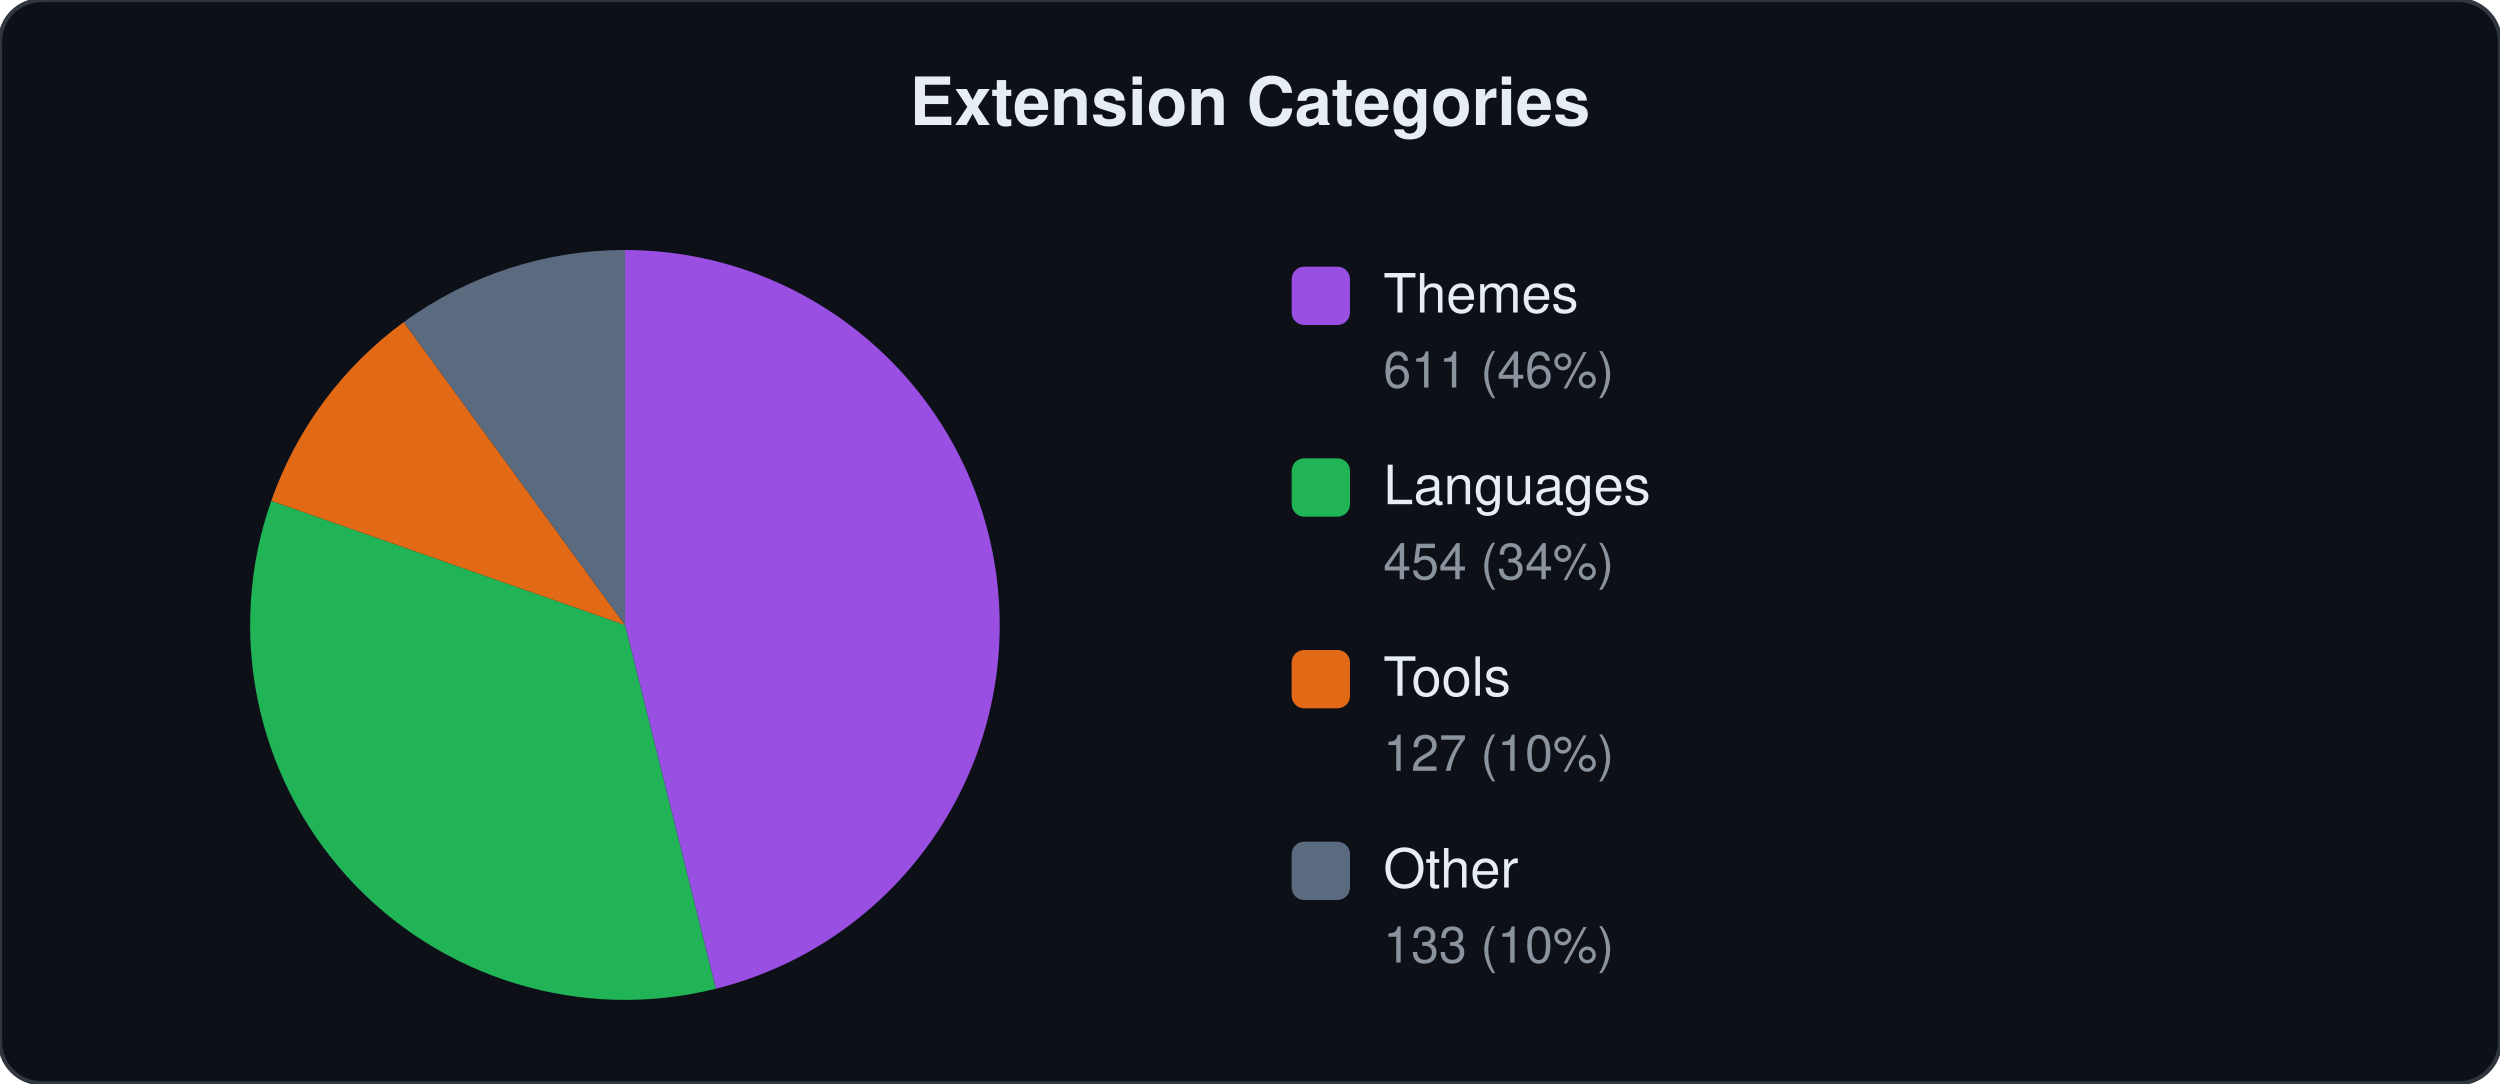
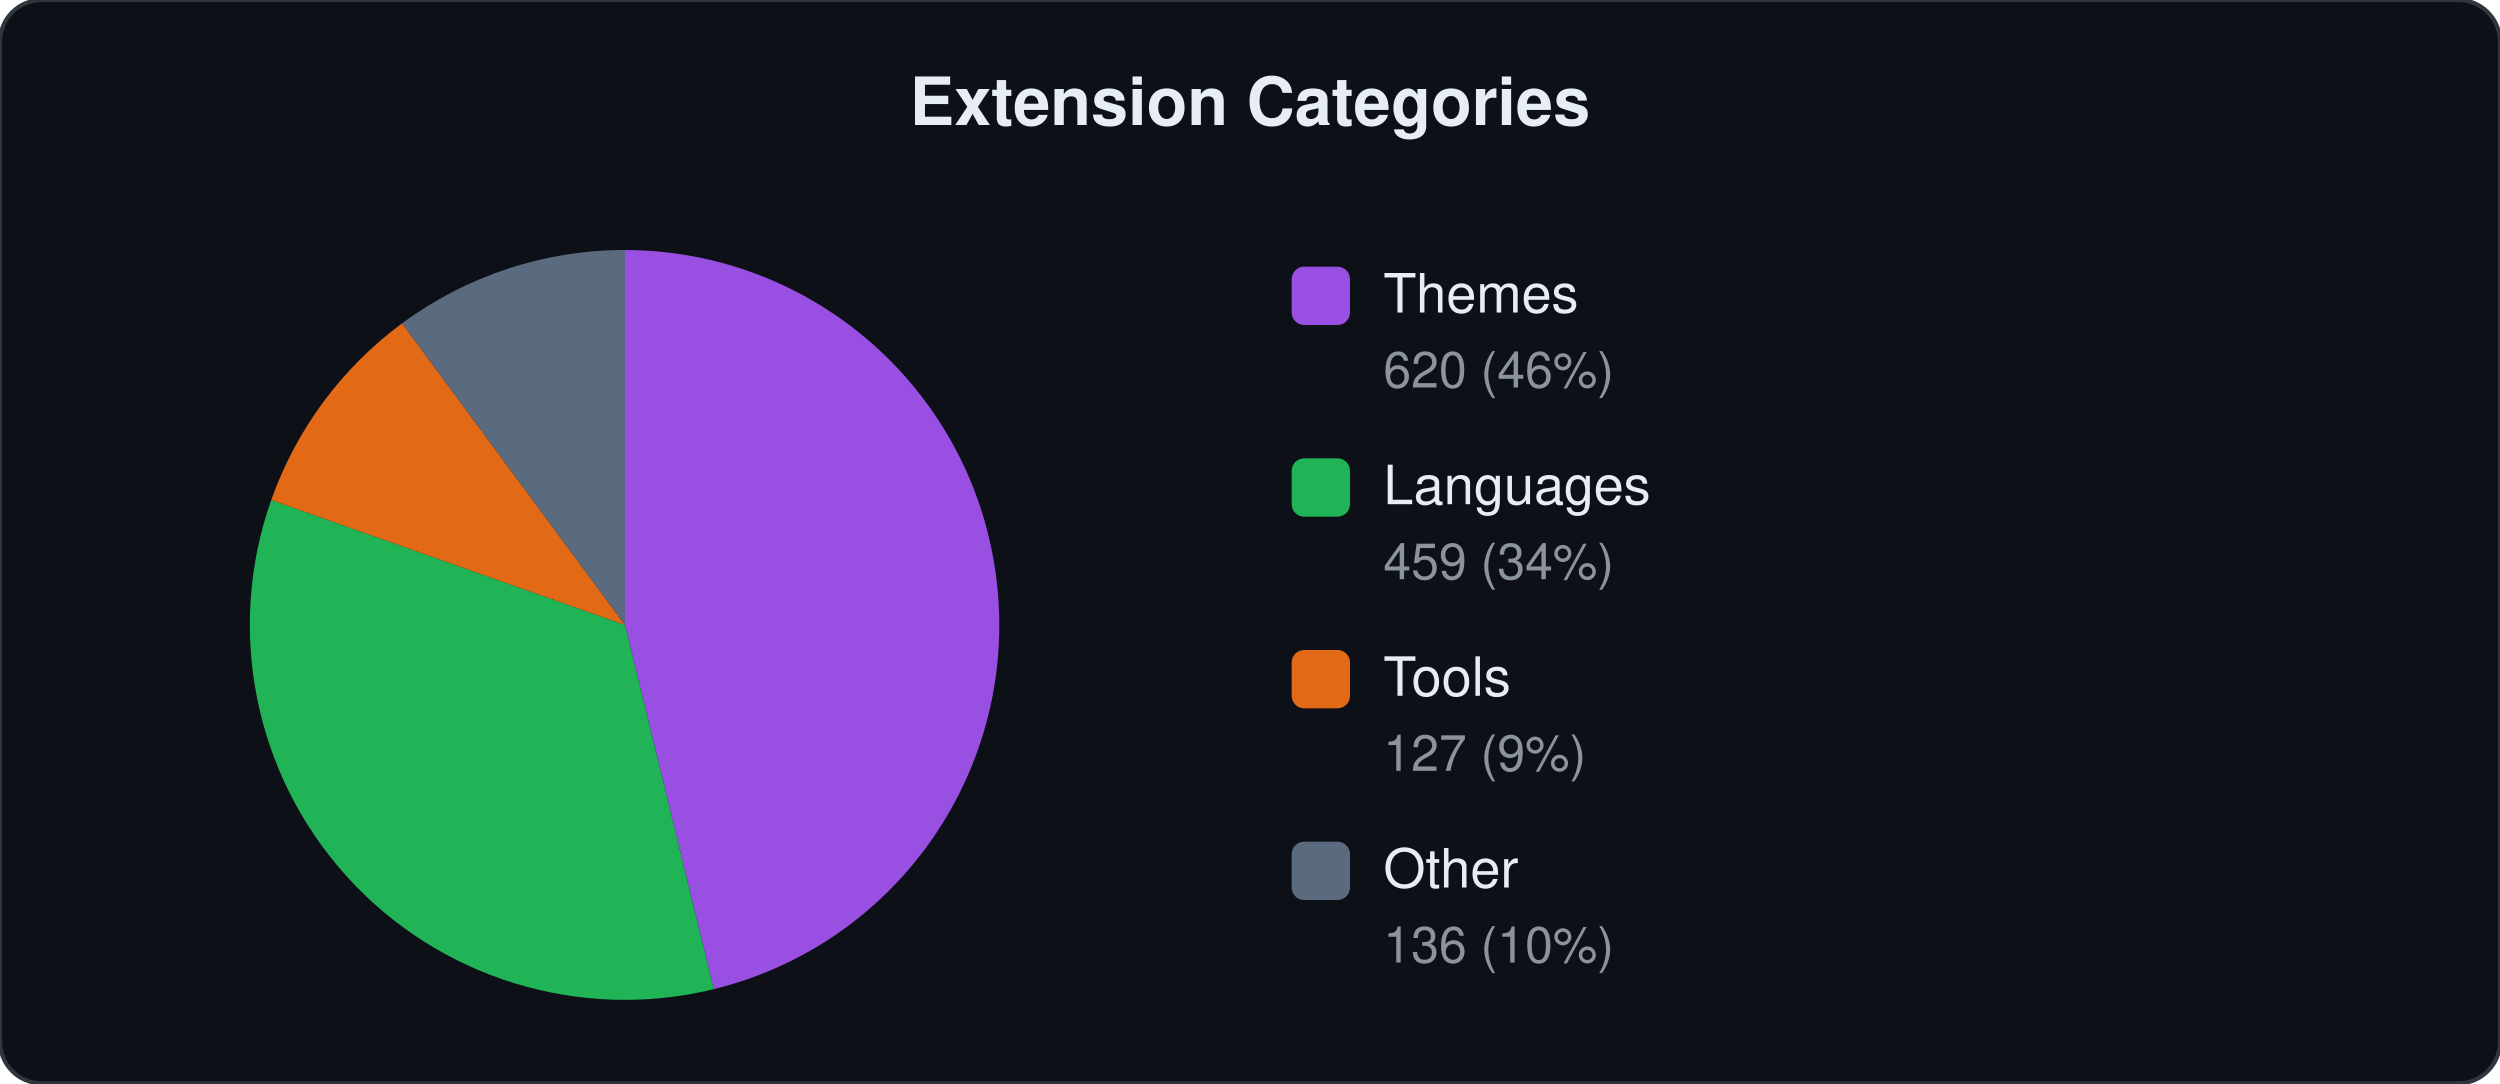
<svg xmlns="http://www.w3.org/2000/svg" viewBox="0 0 600 260" width="600" height="260">
  <style>text{font-family:-apple-system,BlinkMacSystemFont,"Segoe UI",Helvetica,Arial,sans-serif;fill:#e6edf3}.label{font-size:13px}.count{font-size:12px;fill:#8b949e}.title{font-size:16px;font-weight:600}</style>
  <rect width="600" height="260" rx="10" fill="#0d1117" stroke="#30363d" stroke-width="1" />
  <text x="300" y="30" text-anchor="middle" class="title">Extension Categories</text>
-   <path d="M150.0,150.0 L150.0,60.0 A90,90 0 0,1 171.8,237.3 Z" fill="#a855f7" opacity="0.9" />
-   <path d="M150.0,150.0 L171.8,237.3 A90,90 0 0,1 65.1,120.2 Z" fill="#22c55e" opacity="0.9" />
-   <path d="M150.0,150.0 L65.1,120.2 A90,90 0 0,1 96.9,77.3 Z" fill="#f97316" opacity="0.9" />
-   <path d="M150.0,150.0 L96.9,77.3 A90,90 0 0,1 150.0,60.0 Z" fill="#64748b" opacity="0.9" />
+   <path d="M150.0,150.0 L150.0,60.0 A90,90 0 0,1 171.3,237.4 Z" fill="#a855f7" opacity="0.9" />
+   <path d="M150.0,150.0 L171.3,237.4 A90,90 0 0,1 65.1,120.0 Z" fill="#22c55e" opacity="0.9" />
+   <path d="M150.0,150.0 L65.1,120.0 A90,90 0 0,1 96.5,77.6 Z" fill="#f97316" opacity="0.9" />
+   <path d="M150.0,150.0 L96.5,77.6 A90,90 0 0,1 150.0,60.0 Z" fill="#64748b" opacity="0.9" />
  <rect x="310" y="64" width="14" height="14" rx="3" fill="#a855f7" opacity="0.9" />
  <text x="332" y="75" class="label">Themes</text>
-   <text x="332" y="93" class="count">611 (46%)</text>
+   <text x="332" y="93" class="count">620 (46%)</text>
  <rect x="310" y="110" width="14" height="14" rx="3" fill="#22c55e" opacity="0.9" />
  <text x="332" y="121" class="label">Languages</text>
-   <text x="332" y="139" class="count">454 (34%)</text>
+   <text x="332" y="139" class="count">459 (34%)</text>
  <rect x="310" y="156" width="14" height="14" rx="3" fill="#f97316" opacity="0.9" />
  <text x="332" y="167" class="label">Tools</text>
-   <text x="332" y="185" class="count">127 (10%)</text>
+   <text x="332" y="185" class="count">127 (9%)</text>
  <rect x="310" y="202" width="14" height="14" rx="3" fill="#64748b" opacity="0.9" />
  <text x="332" y="213" class="label">Other</text>
-   <text x="332" y="231" class="count">133 (10%)</text>
+   <text x="332" y="231" class="count">136 (10%)</text>
</svg>
